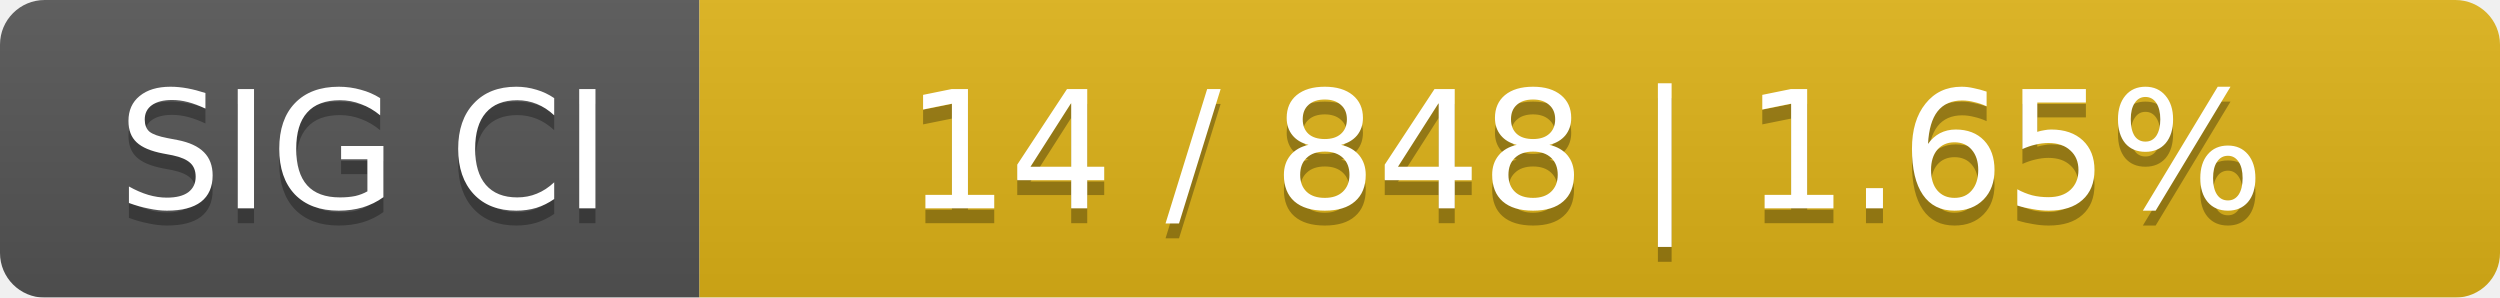
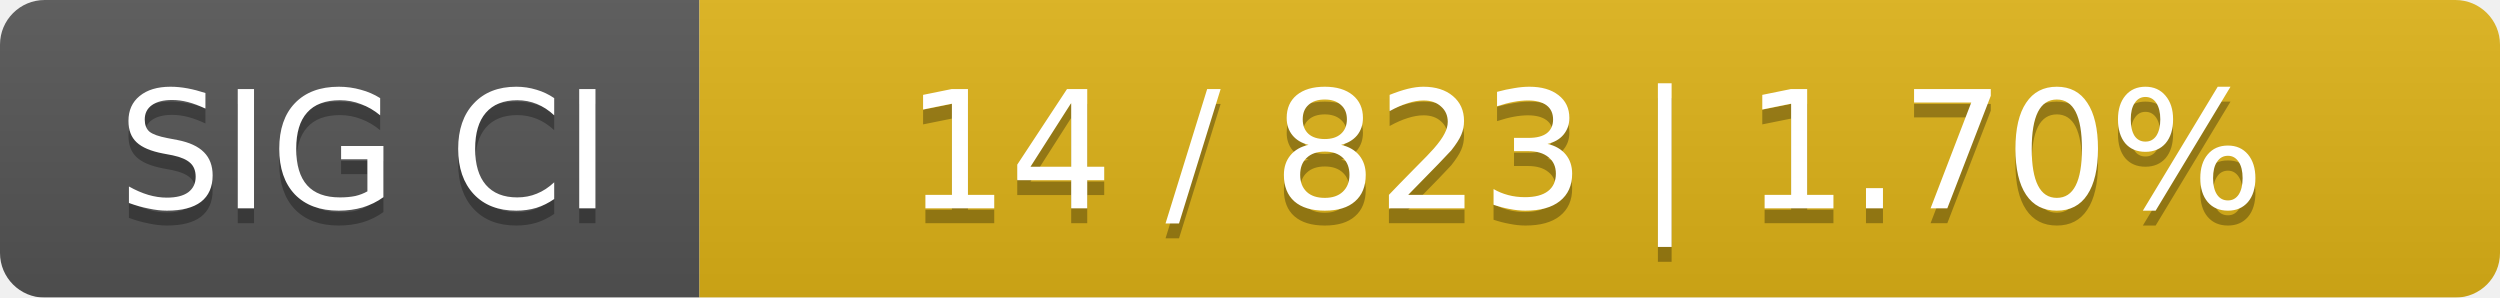
<svg xmlns="http://www.w3.org/2000/svg" width="168" height="20">
  <linearGradient id="smooth" x2="0" y2="100%">
    <stop offset="0" stop-color="#bbb" stop-opacity=".1" />
    <stop offset="1" stop-opacity=".1" />
  </linearGradient>
  <mask id="round">
    <rect width="168" height="20" rx="3" fill="#fff" />
  </mask>
  <g mask="url(#round)">
    <rect width="47" height="20" fill="#555" />
    <rect x="47" width="121" height="20" fill="#dfb317" />
    <rect width="168" height="20" fill="url(#smooth)" />
  </g>
  <g fill="#fff" text-anchor="middle" font-family="DejaVu Sans,Verdana,Geneva,sans-serif" font-size="11">
    <text x="24.5" y="15" fill="#010101" fill-opacity=".3">SIG CI</text>
    <text x="24.5" y="14">SIG CI</text>
-     <text x="106.5" y="15" fill="#010101" fill-opacity=".3">14 / 848    |    1.65%</text>
-     <text x="106.5" y="14">14 / 848    |    1.65%</text>
+     <text x="106.5" y="15" fill="#010101" fill-opacity=".3">14 / 823    |    1.70%</text>
+     <text x="106.5" y="14">14 / 823    |    1.70%</text>
  </g>
</svg>
